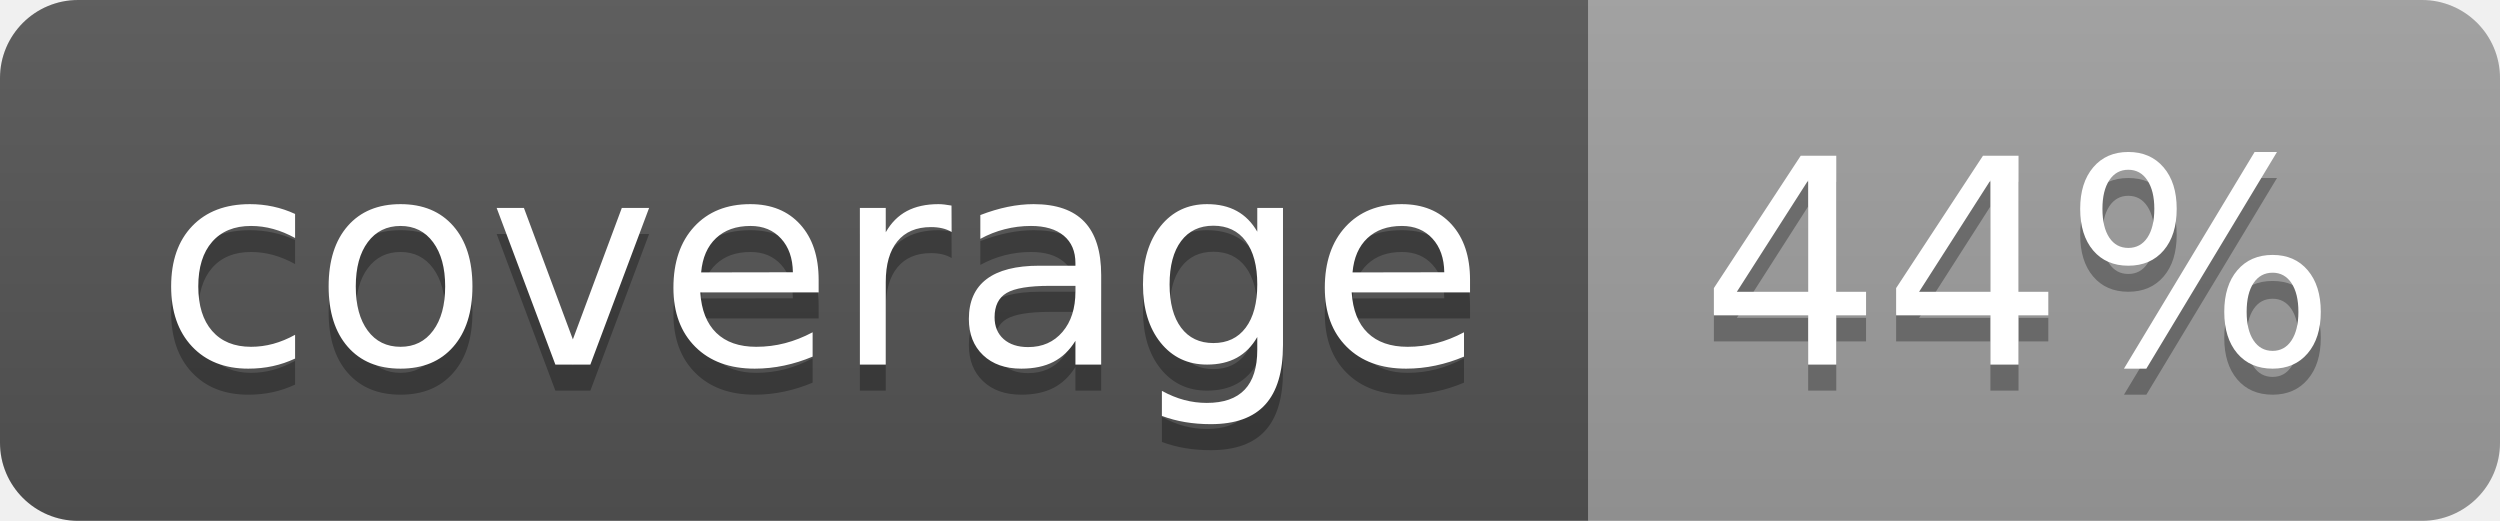
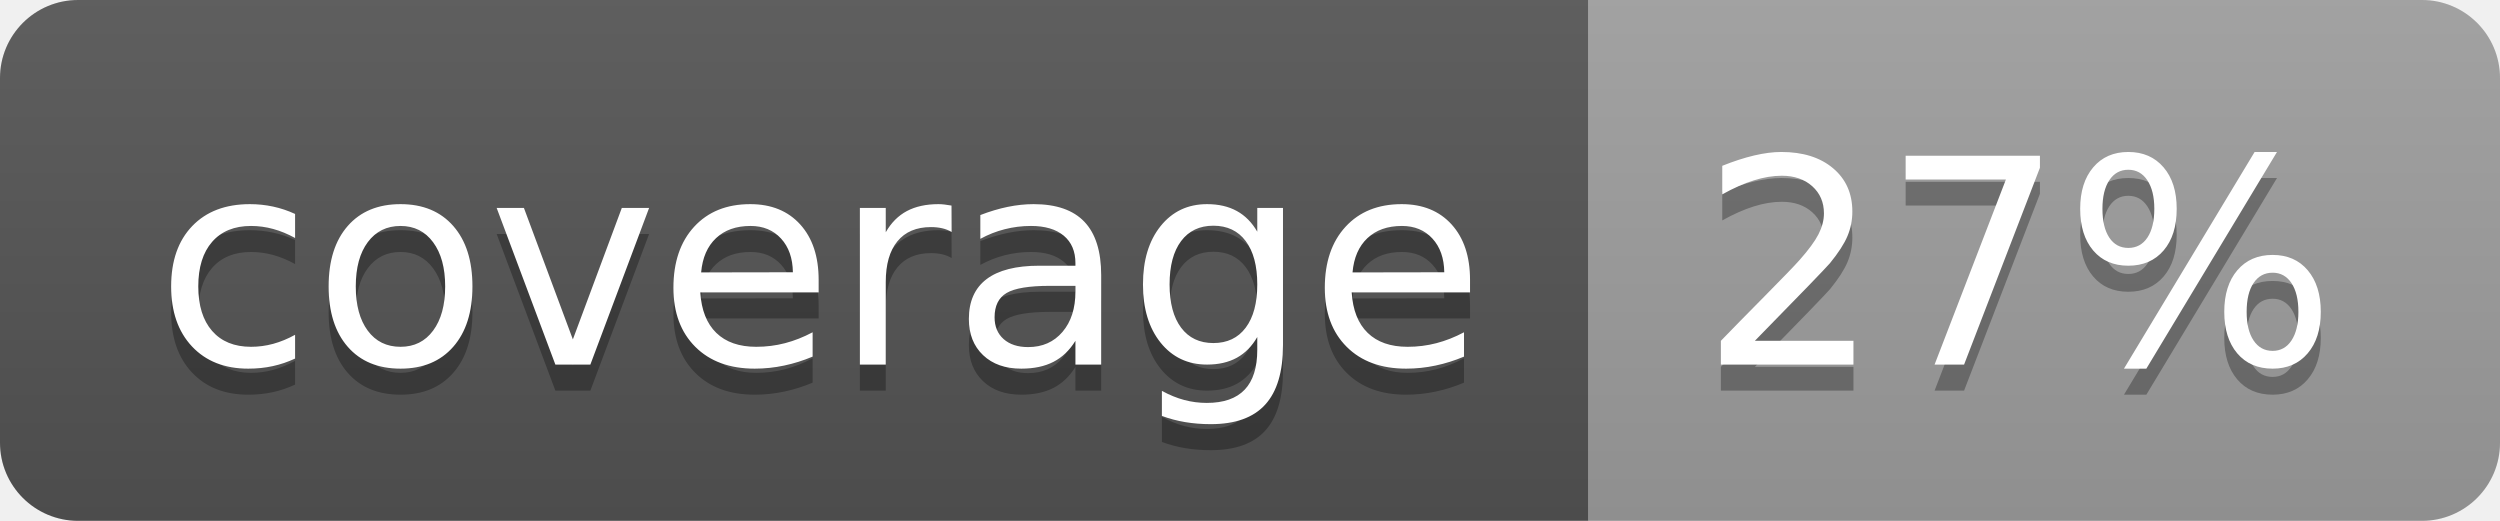
<svg xmlns="http://www.w3.org/2000/svg" width="96" height="20">
  <linearGradient id="b" x2="0" y2="100%">
    <stop offset="0" stop-color="#bbb" stop-opacity=".1" />
    <stop offset="1" stop-opacity=".1" />
  </linearGradient>
  <clipPath id="a">
    <rect width="96" height="20" rx="3" fill="#fff" />
  </clipPath>
  <g clip-path="url(#a)">
    <path fill="#555" d="M0 0h61v20H0z" />
    <path fill="#9F9F9F" d="M61 0h35v20H61z" />
    <path fill="url(#b)" d="M0 0h96v20H0z" />
  </g>
  <g fill="#fff" text-anchor="middle" font-family="DejaVu Sans,Verdana,Geneva,sans-serif" font-size="110">
    <text x="315" y="150" fill="#010101" fill-opacity=".3" transform="scale(.1)" textLength="510">coverage</text>
    <text x="315" y="140" transform="scale(.1)" textLength="510">coverage</text>
-     <text x="775" y="150" fill="#010101" fill-opacity=".3" transform="scale(.1)" textLength="250">44%</text>
-     <text x="775" y="140" transform="scale(.1)" textLength="250">44%</text>
+     <text x="775" y="150" fill="#010101" fill-opacity=".3" transform="scale(.1)" textLength="250">27%</text>
+     <text x="775" y="140" transform="scale(.1)" textLength="250">27%</text>
  </g>
</svg>
